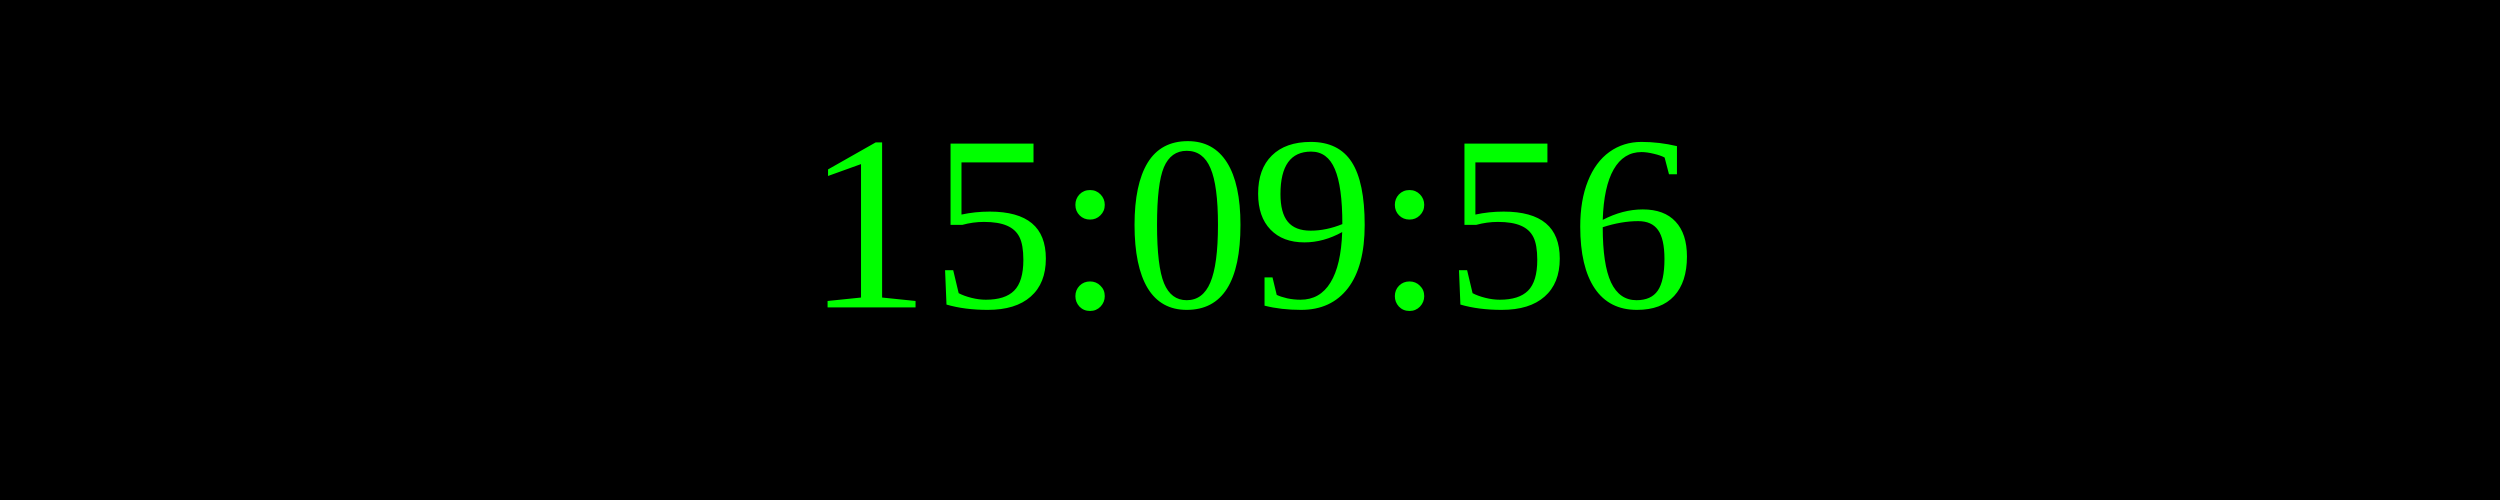
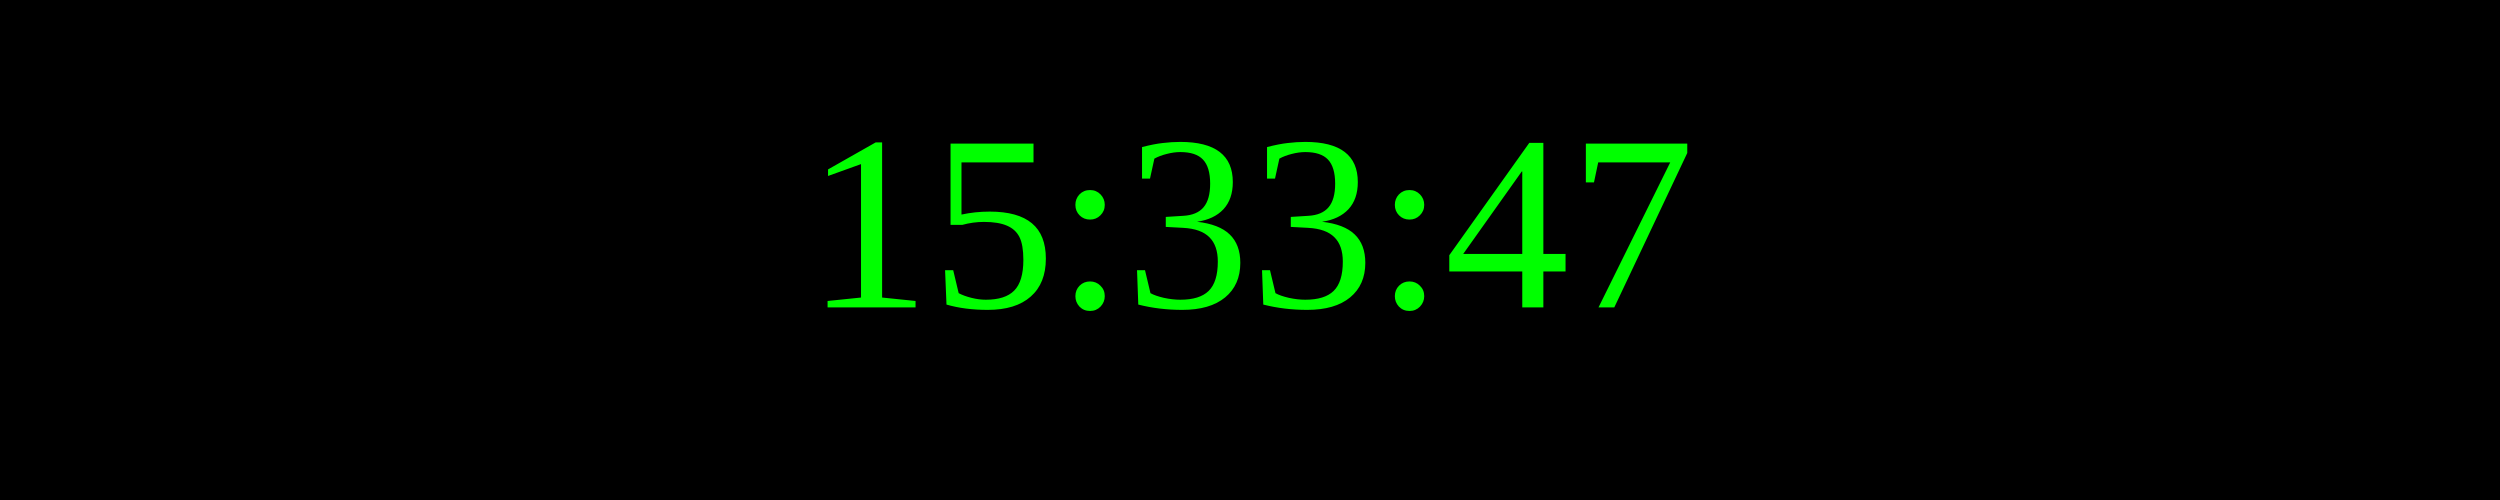
<svg xmlns="http://www.w3.org/2000/svg" width="250" height="50">
  <rect width="100%" height="100%" fill="black" />
  <text x="50%" y="50%" font-size="25" fill="lime" text-anchor="middle" dominant-baseline="middle">
- 15:09:56
+ 15:33:47
</text>
</svg>
